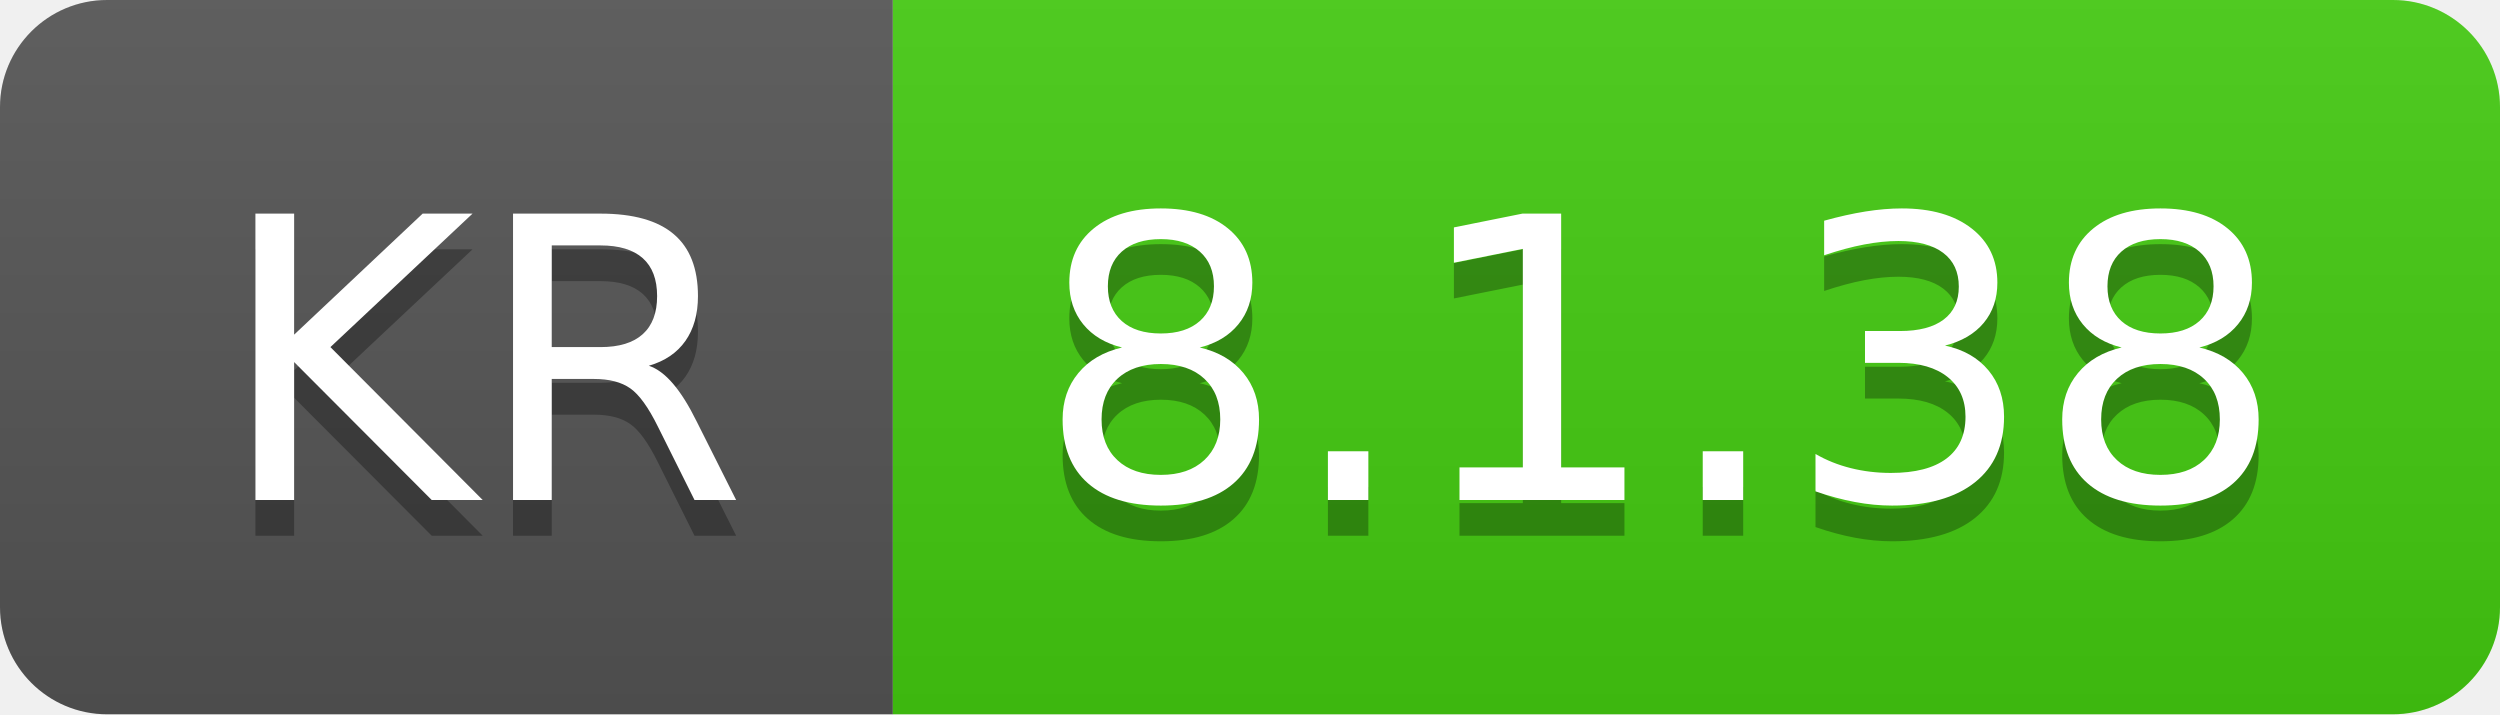
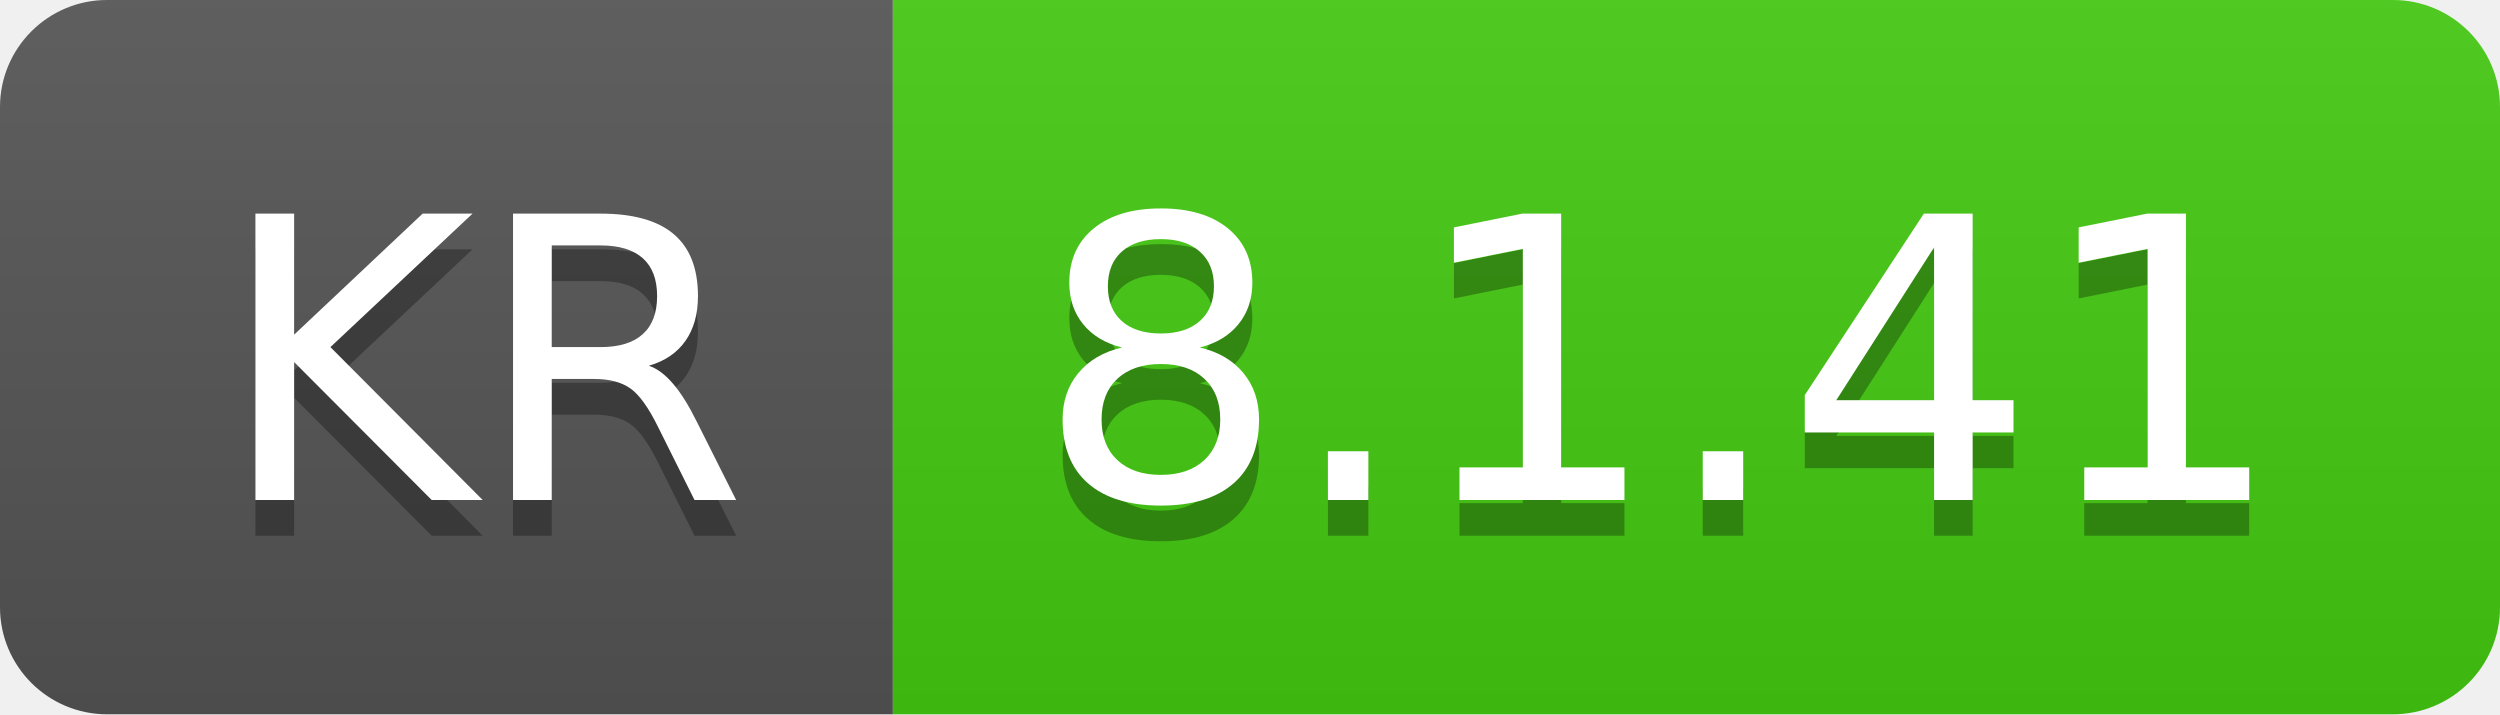
- <svg xmlns="http://www.w3.org/2000/svg" width="70" height="20" role="img" aria-label="KR: 8.1.38">
+ <svg xmlns="http://www.w3.org/2000/svg" width="70" height="20" role="img" aria-label="KR: 8.1.41">
  <linearGradient id="s" x2="0" y2="100%">
    <stop offset="0" stop-color="#bbb" stop-opacity=".1" />
    <stop offset="1" stop-opacity=".1" />
  </linearGradient>
  <clipPath id="r">
    <rect width="70" height="20" rx="3" fill="#fff" />
  </clipPath>
  <g clip-path="url(#r)">
    <rect width="25" height="20" fill="#555" />
    <rect x="25" width="45" height="20" fill="#4c1" />
    <rect width="70" height="20" fill="url(#s)" />
  </g>
  <g fill="#fff" text-anchor="middle" font-family="Verdana,Geneva,DejaVu Sans,sans-serif" text-rendering="geometricPrecision" font-size="110">
    <text aria-hidden="true" x="135" y="150" fill="#010101" fill-opacity=".3" transform="scale(.1)" textLength="150">KR</text>
    <text x="135" y="140" transform="scale(.1)" fill="#fff" textLength="150">KR</text>
-     <text aria-hidden="true" x="465" y="150" fill="#010101" fill-opacity=".3" transform="scale(.1)" textLength="350">8.1.38</text>
-     <text x="465" y="140" transform="scale(.1)" fill="#fff" textLength="350">8.1.38</text>
+     <text aria-hidden="true" x="465" y="150" fill="#010101" fill-opacity=".3" transform="scale(.1)" textLength="350">8.1.41</text>
+     <text x="465" y="140" transform="scale(.1)" fill="#fff" textLength="350">8.1.41</text>
  </g>
</svg>
